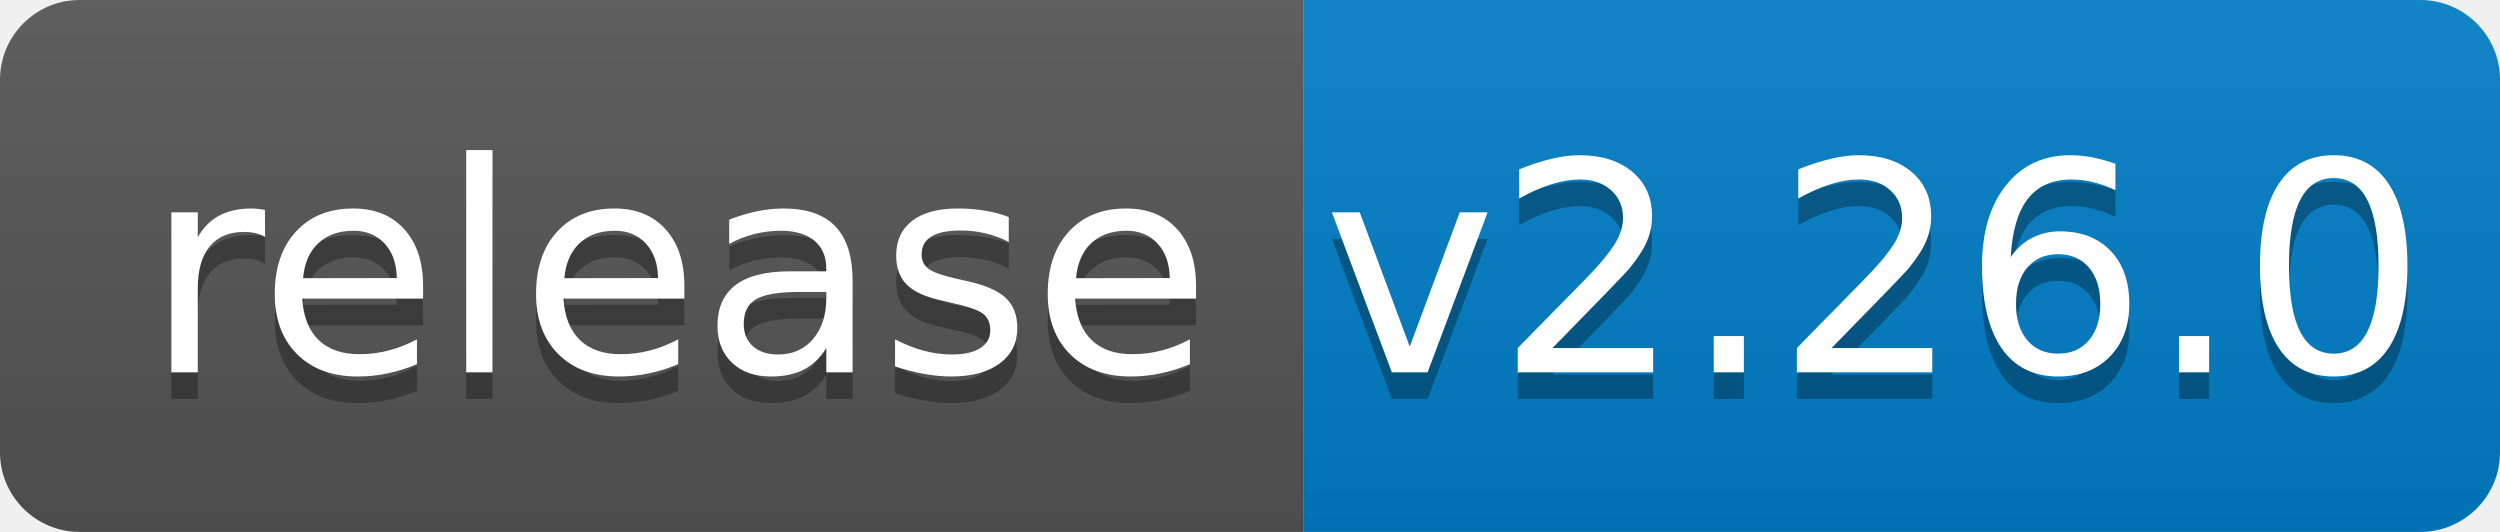
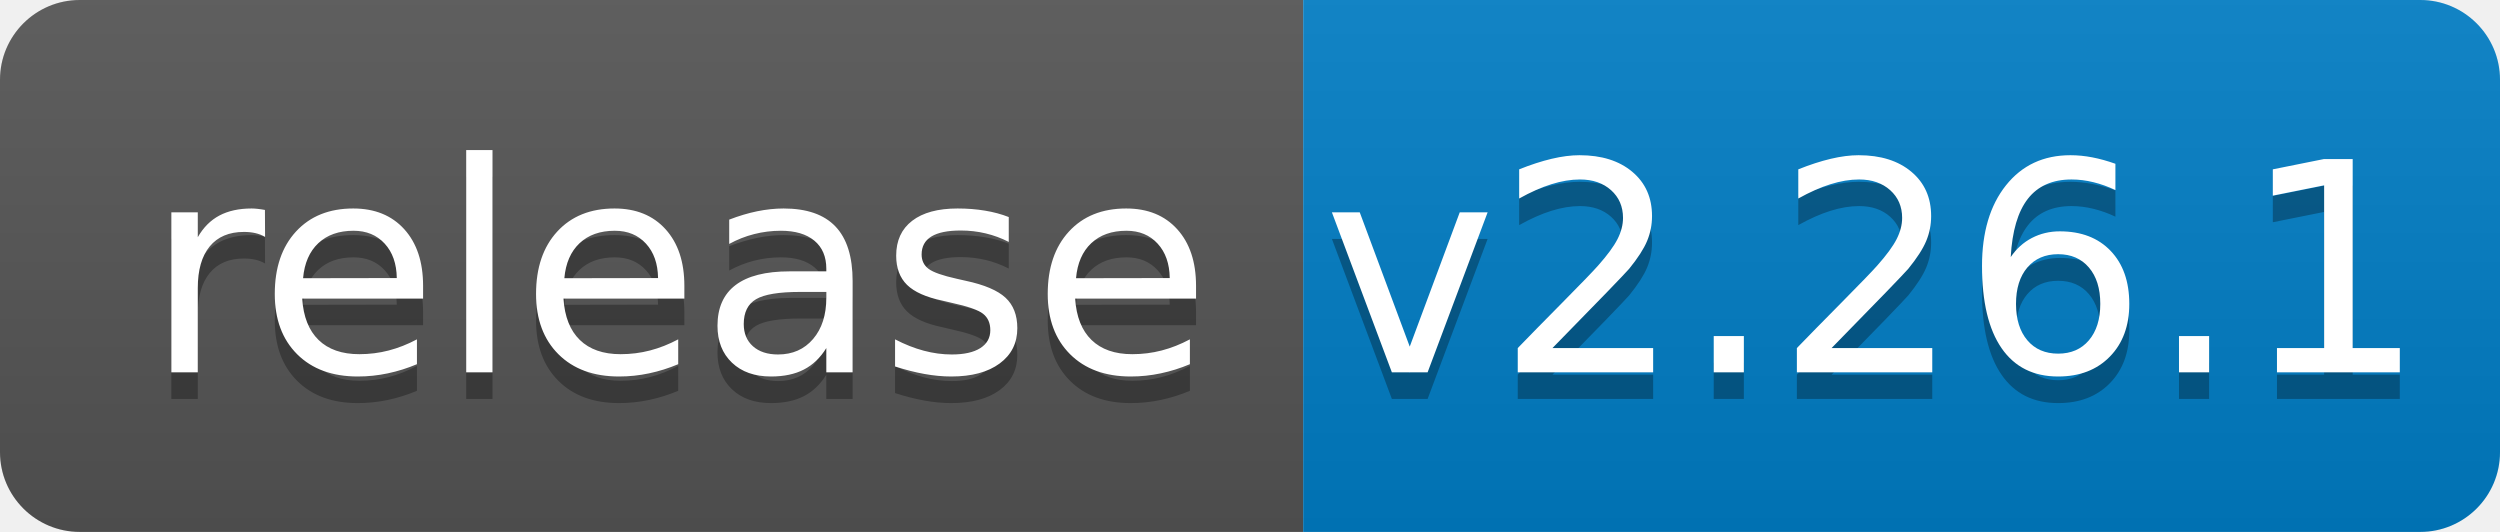
<svg xmlns="http://www.w3.org/2000/svg" width="94" height="20">
  <linearGradient id="b" x2="0" y2="100%">
    <stop offset="0" stop-color="#bbb" stop-opacity=".1" />
    <stop offset="1" stop-opacity=".1" />
  </linearGradient>
  <clipPath id="a">
    <rect width="94" height="20" rx="3" fill="#fff" />
  </clipPath>
  <g clip-path="url(#a)">
    <path fill="#555" d="M0 0h49v20H0z" />
    <path fill="#007ec6" d="M49 0h45v20H49z" />
    <path fill="url(#b)" d="M0 0h94v20H0z" />
  </g>
  <g fill="#fff" text-anchor="middle" font-family="DejaVu Sans,Verdana,Geneva,sans-serif" font-size="110">
    <text x="255" y="150" fill="#010101" fill-opacity=".3" transform="scale(.1)" textLength="390">release</text>
    <text x="255" y="140" transform="scale(.1)" textLength="390">release</text>
-     <text x="705" y="150" fill="#010101" fill-opacity=".3" transform="scale(.1)" textLength="350">v2.26.0</text>
-     <text x="705" y="140" transform="scale(.1)" textLength="350">v2.26.0</text>
+     <text x="705" y="150" fill="#010101" fill-opacity=".3" transform="scale(.1)" textLength="350">v2.26.1</text>
+     <text x="705" y="140" transform="scale(.1)" textLength="350">v2.26.1</text>
  </g>
</svg>
